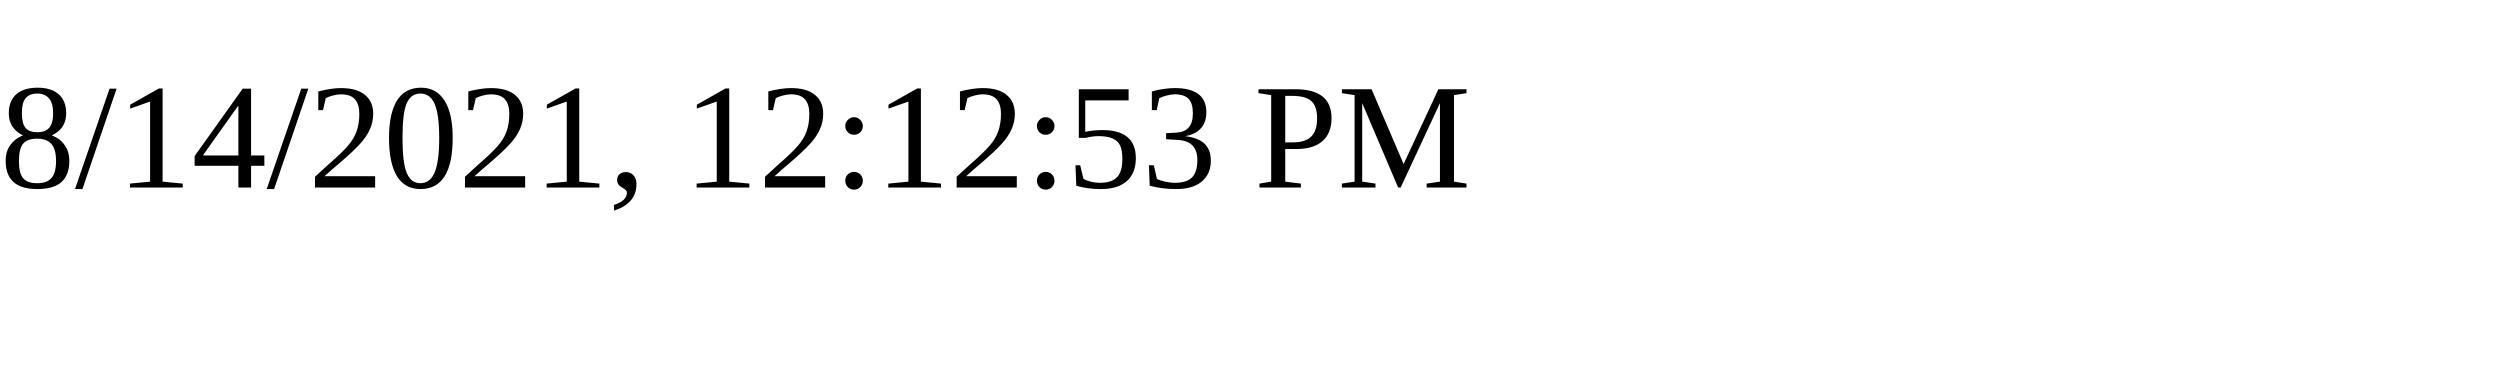
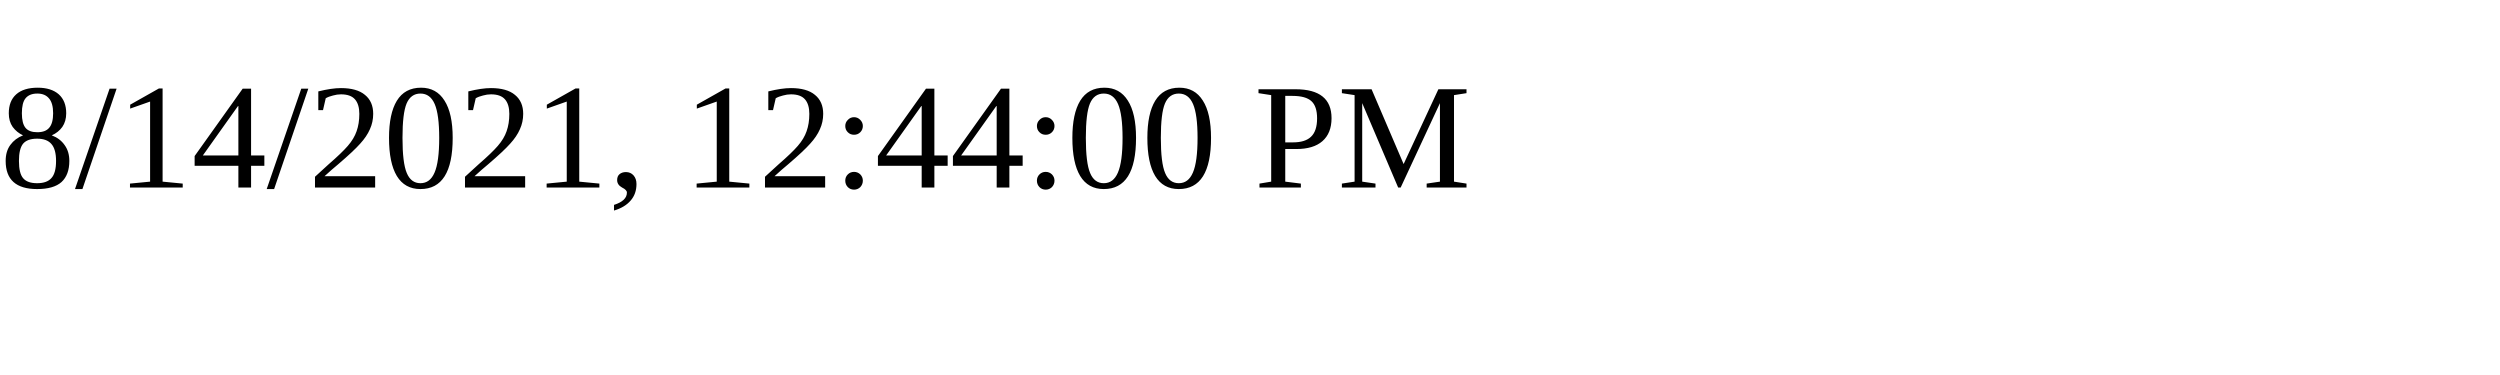
<svg xmlns="http://www.w3.org/2000/svg" height="30" width="200">
-   <text x="0" y="15">8/14/2021, 12:12:53 PM</text>
+   <text x="0" y="15">8/14/2021, 12:44:00 PM</text>
</svg>
